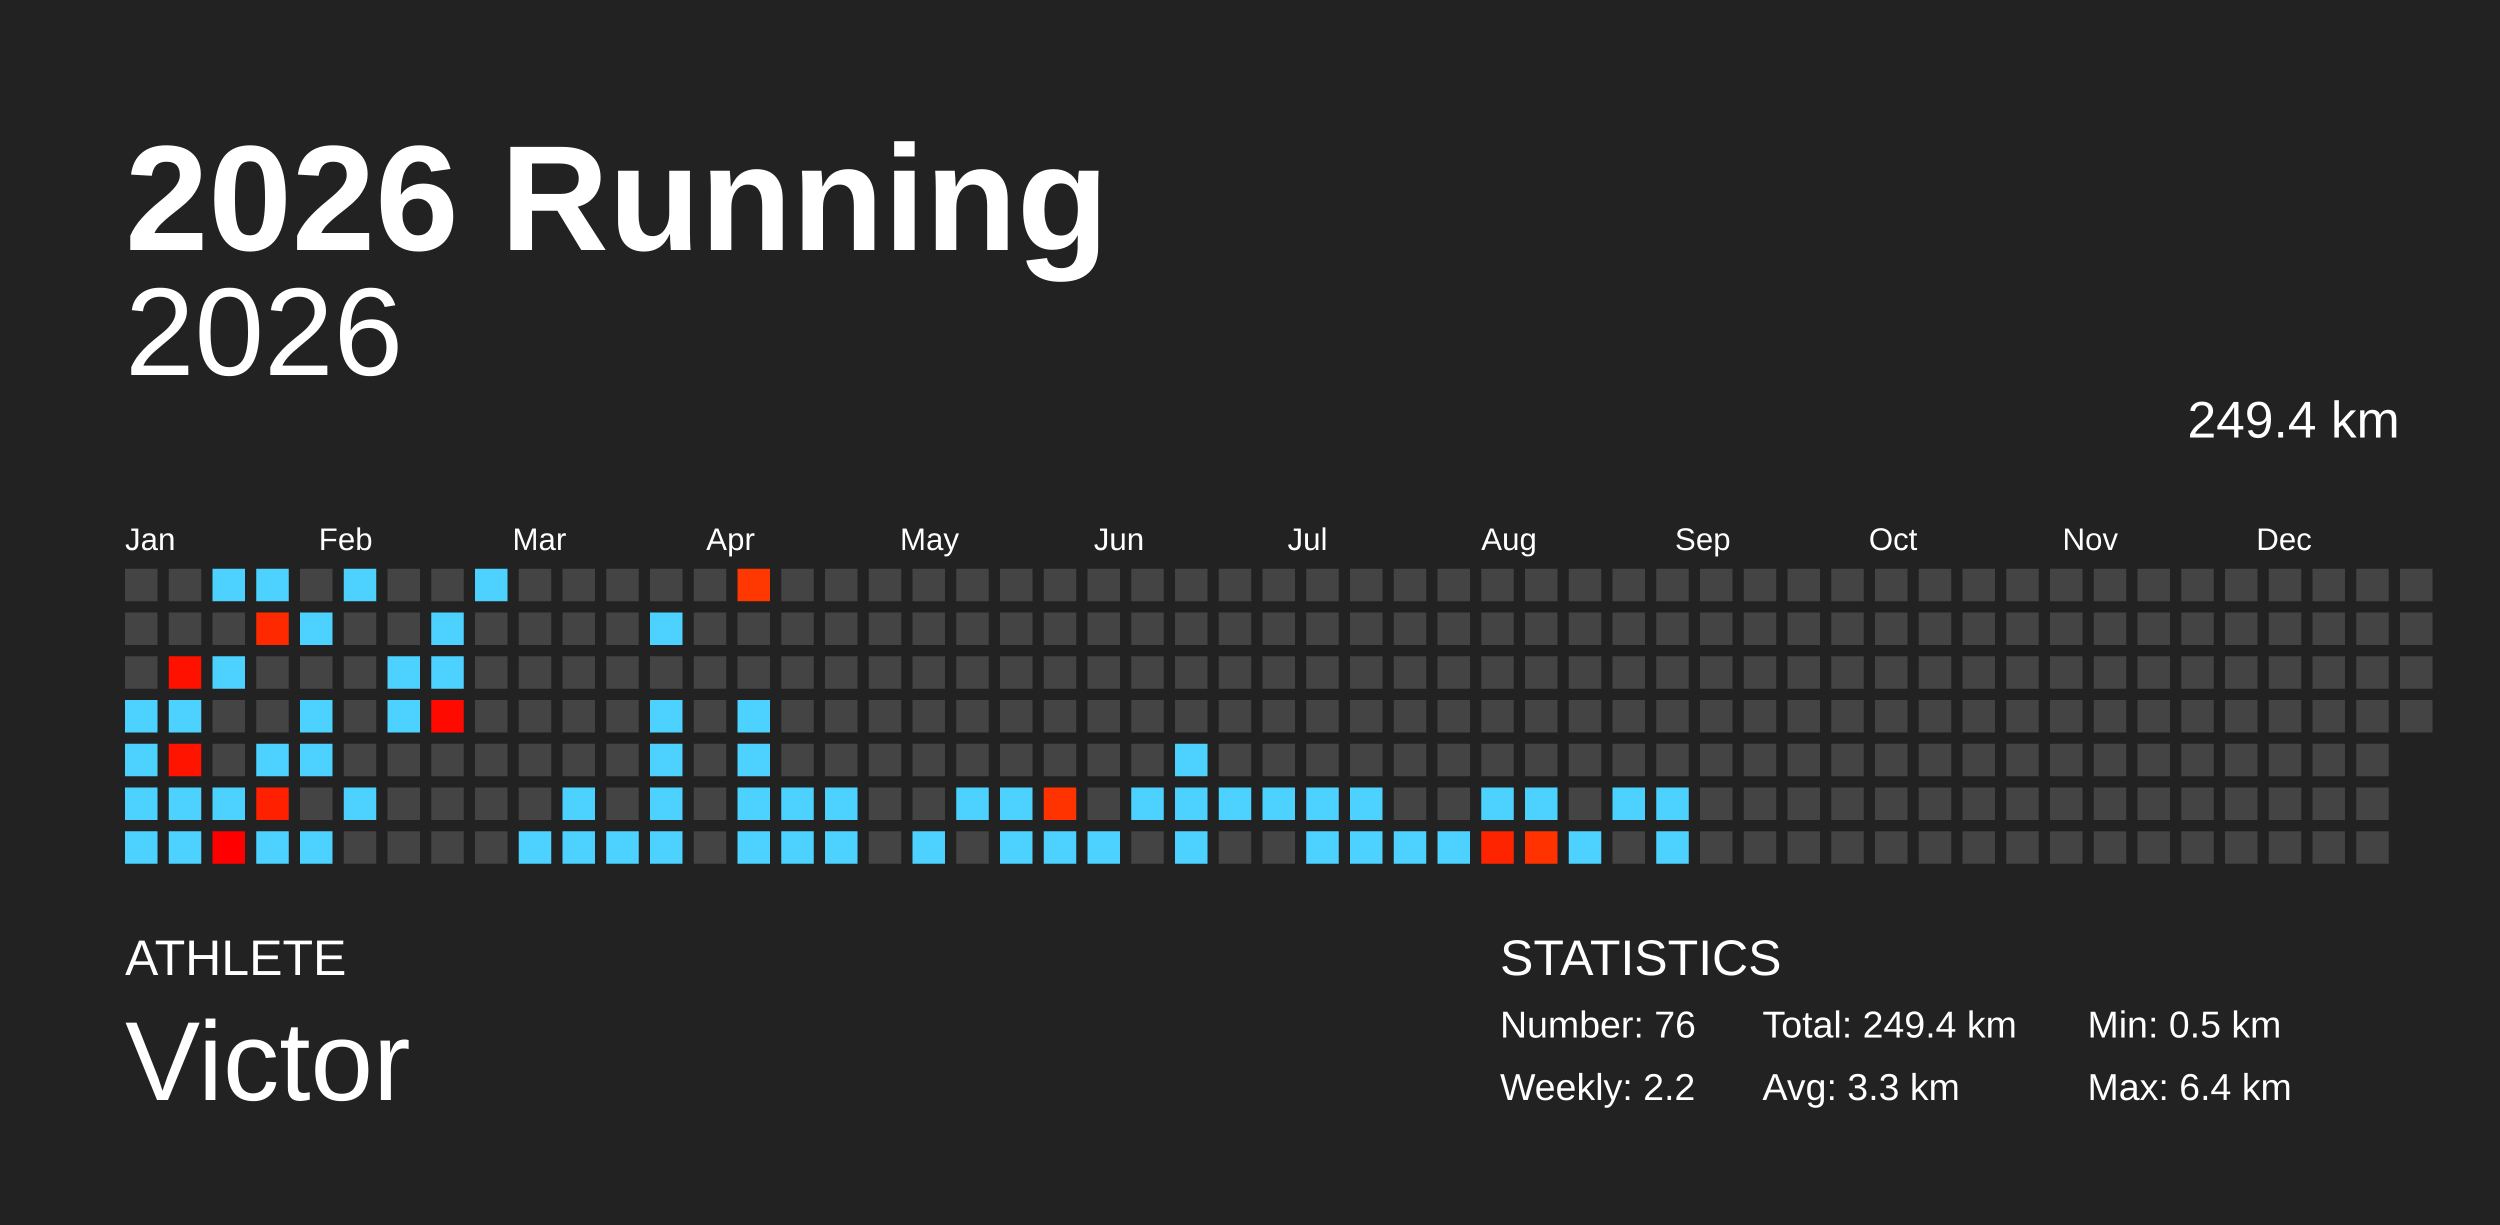
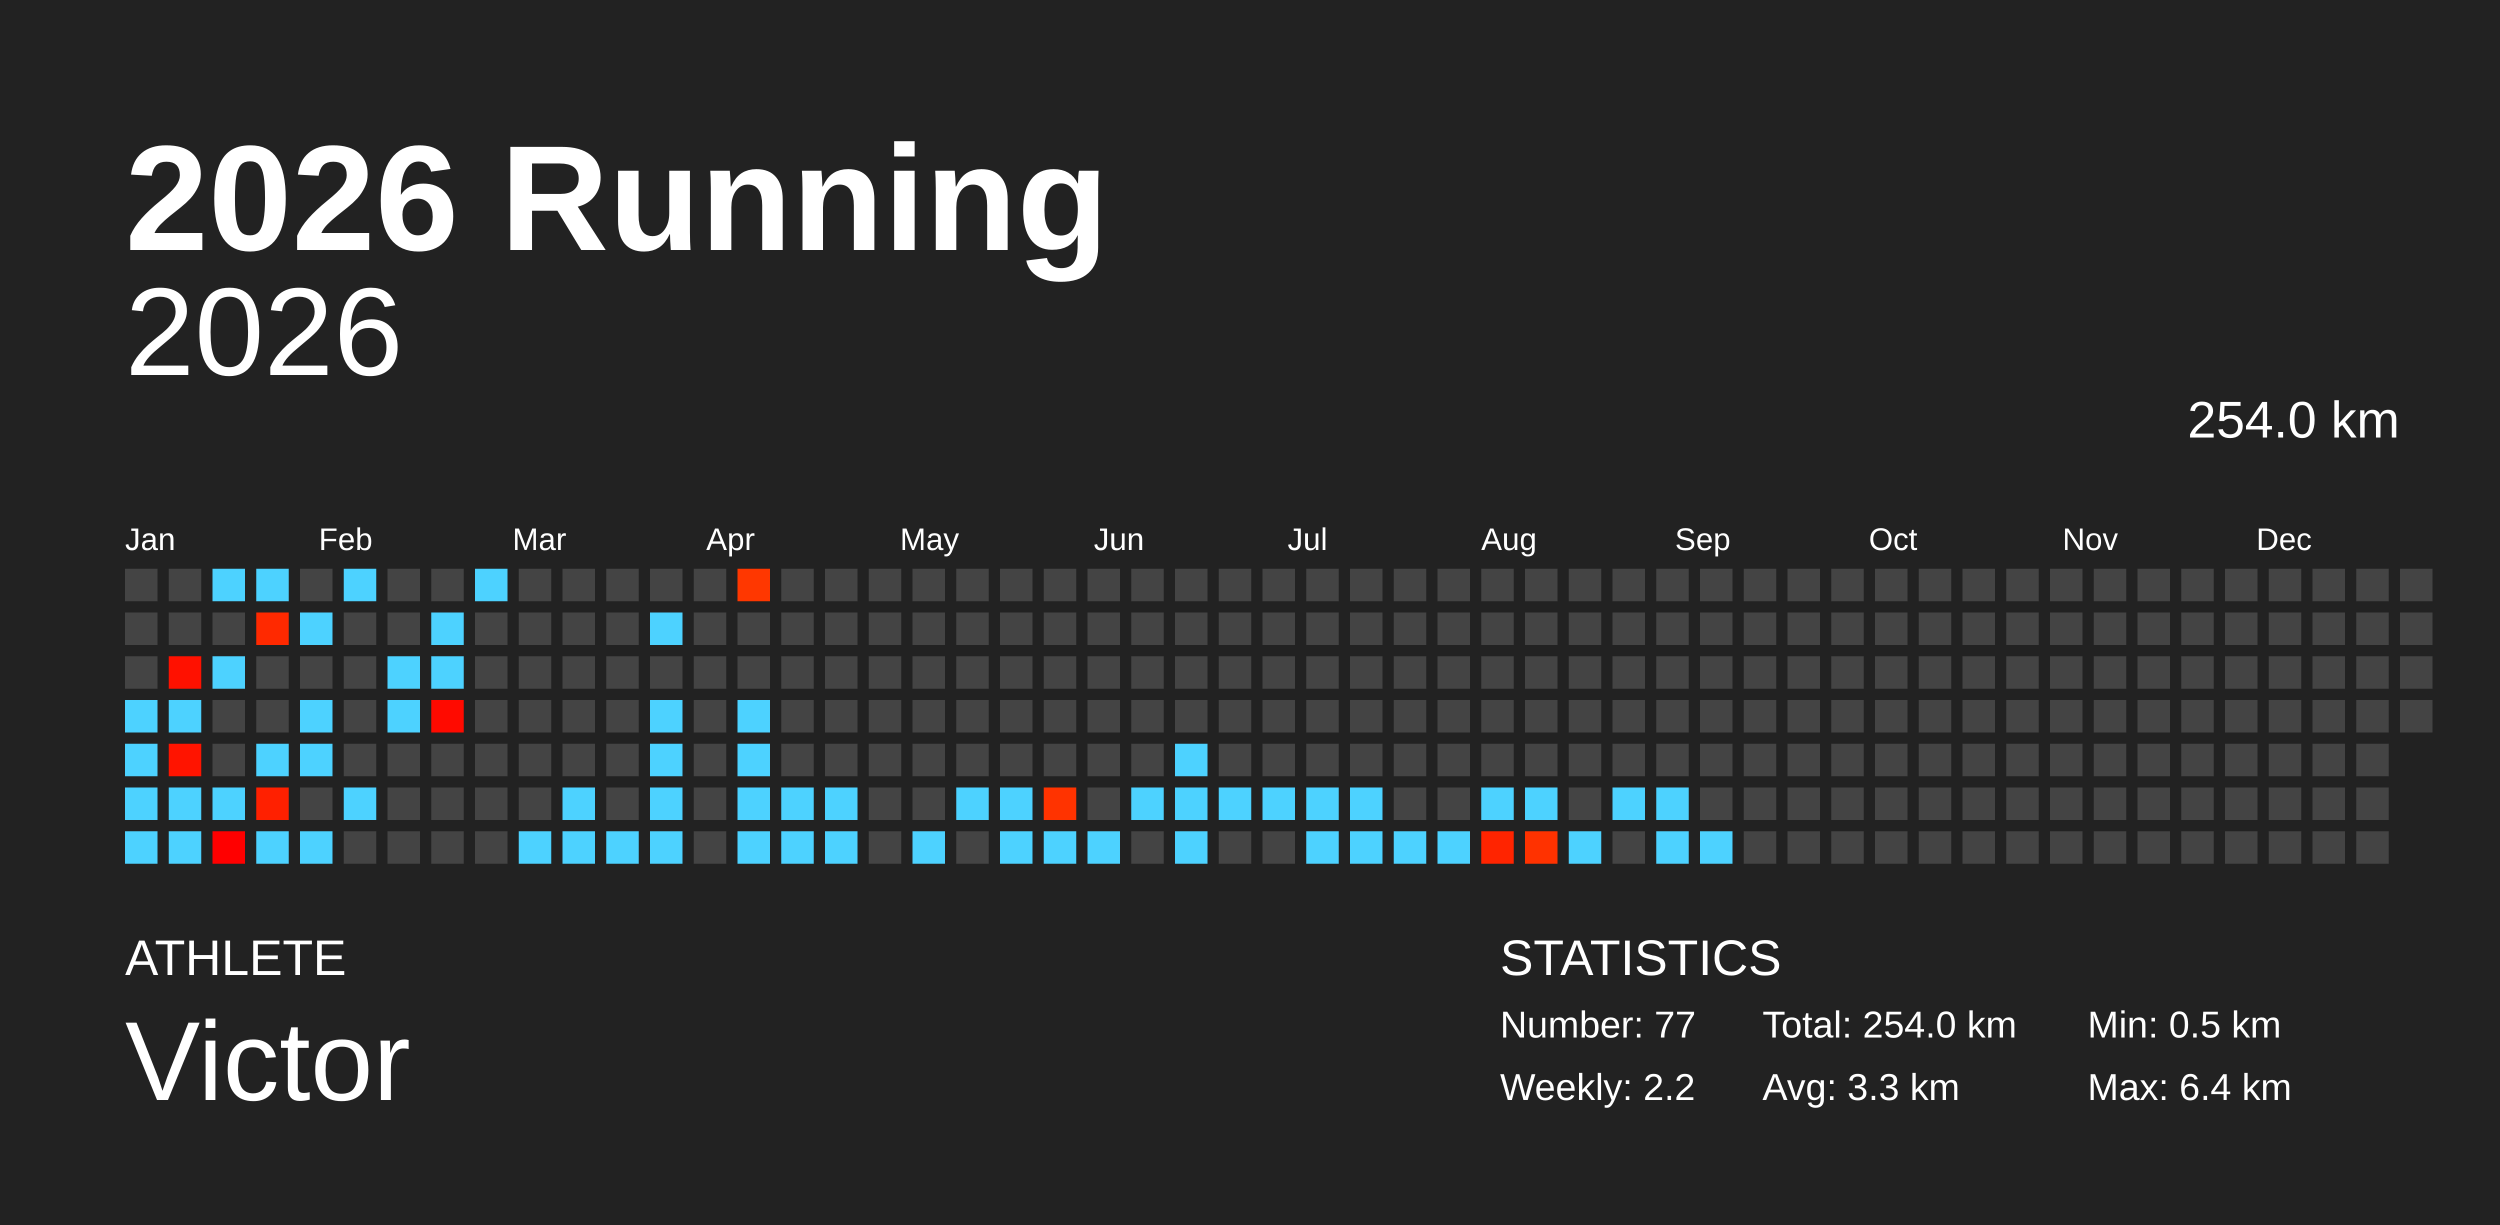
<svg xmlns="http://www.w3.org/2000/svg" baseProfile="full" height="98mm" version="1.1" viewBox="0,0,200,98" width="200mm">
  <defs />
  <rect fill="#222222" height="98" width="200" x="0" y="0" />
  <text fill="#FFFFFF" style="font-size:12px; font-family:Arial; font-weight:bold;" x="10" y="20">2026 Running</text>
  <text fill="#FFFFFF" style="font-size:4px; font-family:Arial" x="10" y="78">ATHLETE</text>
  <text fill="#FFFFFF" style="font-size:9px; font-family:Arial" x="10" y="88">Victor</text>
  <text fill="#FFFFFF" style="font-size:4px; font-family:Arial" x="120" y="78">STATISTICS</text>
-   <text fill="#FFFFFF" style="font-size:3px; font-family:Arial" x="120" y="83">Number: 76</text>
+   <text fill="#FFFFFF" style="font-size:3px; font-family:Arial" x="120" y="83">Number: 77</text>
  <text fill="#FFFFFF" style="font-size:3px; font-family:Arial" x="120" y="88">Weekly: 2.2</text>
-   <text fill="#FFFFFF" style="font-size:3px; font-family:Arial" x="141" y="83">Total: 249.4 km</text>
+   <text fill="#FFFFFF" style="font-size:3px; font-family:Arial" x="141" y="83">Total: 254.0 km</text>
  <text fill="#FFFFFF" style="font-size:3px; font-family:Arial" x="141" y="88">Avg: 3.3 km</text>
  <text fill="#FFFFFF" style="font-size:3px; font-family:Arial" x="167" y="83">Min: 0.5 km</text>
  <text fill="#FFFFFF" style="font-size:3px; font-family:Arial" x="167" y="88">Max: 6.4 km</text>
  <text alignment-baseline="hanging" fill="#FFFFFF" style="font-size:10.0px; font-family:Arial;" x="10" y="30">2026</text>
-   <text alignment-baseline="hanging" fill="#FFFFFF" style="font-size:4.125px; font-family:Arial;" x="175" y="35">249.4 km</text>
+   <text alignment-baseline="hanging" fill="#FFFFFF" style="font-size:4.125px; font-family:Arial;" x="175" y="35">254.0 km</text>
  <text fill="#FFFFFF" style="font-size:2.5px; font-family:Arial" x="10.0" y="44">Jan</text>
  <text fill="#FFFFFF" style="font-size:2.5px; font-family:Arial" x="25.5" y="44">Feb</text>
  <text fill="#FFFFFF" style="font-size:2.5px; font-family:Arial" x="41.0" y="44">Mar</text>
  <text fill="#FFFFFF" style="font-size:2.5px; font-family:Arial" x="56.5" y="44">Apr</text>
  <text fill="#FFFFFF" style="font-size:2.5px; font-family:Arial" x="72.0" y="44">May</text>
  <text fill="#FFFFFF" style="font-size:2.5px; font-family:Arial" x="87.5" y="44">Jun</text>
  <text fill="#FFFFFF" style="font-size:2.5px; font-family:Arial" x="103.0" y="44">Jul</text>
  <text fill="#FFFFFF" style="font-size:2.5px; font-family:Arial" x="118.5" y="44">Aug</text>
  <text fill="#FFFFFF" style="font-size:2.5px; font-family:Arial" x="134.0" y="44">Sep</text>
  <text fill="#FFFFFF" style="font-size:2.5px; font-family:Arial" x="149.5" y="44">Oct</text>
  <text fill="#FFFFFF" style="font-size:2.5px; font-family:Arial" x="165.0" y="44">Nov</text>
  <text fill="#FFFFFF" style="font-size:2.5px; font-family:Arial" x="180.5" y="44">Dec</text>
  <rect fill="#444444" height="2.6" width="2.6" x="10.0" y="45.5" />
  <rect fill="#444444" height="2.6" width="2.6" x="10.0" y="49.0" />
  <rect fill="#444444" height="2.6" width="2.6" x="10.0" y="52.5" />
  <rect fill="#4dd2ff" height="2.6" width="2.6" x="10.0" y="56.0" />
  <rect fill="#4dd2ff" height="2.6" width="2.6" x="10.0" y="59.5" />
  <rect fill="#4dd2ff" height="2.6" width="2.6" x="10.0" y="63.0" />
  <rect fill="#4dd2ff" height="2.6" width="2.6" x="10.0" y="66.5" />
  <rect fill="#444444" height="2.6" width="2.6" x="13.5" y="45.5" />
  <rect fill="#444444" height="2.6" width="2.6" x="13.5" y="49.0" />
  <rect fill="#ff1100" height="2.6" width="2.6" x="13.5" y="52.5" />
  <rect fill="#4dd2ff" height="2.6" width="2.6" x="13.5" y="56.0" />
  <rect fill="#ff1400" height="2.6" width="2.6" x="13.5" y="59.5" />
  <rect fill="#4dd2ff" height="2.6" width="2.6" x="13.5" y="63.0" />
  <rect fill="#4dd2ff" height="2.6" width="2.6" x="13.5" y="66.5" />
  <rect fill="#4dd2ff" height="2.6" width="2.6" x="17.0" y="45.5" />
  <rect fill="#444444" height="2.6" width="2.6" x="17.0" y="49.0" />
  <rect fill="#4dd2ff" height="2.6" width="2.6" x="17.0" y="52.5" />
  <rect fill="#444444" height="2.6" width="2.6" x="17.0" y="56.0" />
  <rect fill="#444444" height="2.6" width="2.6" x="17.0" y="59.5" />
  <rect fill="#4dd2ff" height="2.6" width="2.6" x="17.0" y="63.0" />
  <rect fill="#ff0000" height="2.6" width="2.6" x="17.0" y="66.5" />
  <rect fill="#4dd2ff" height="2.6" width="2.6" x="20.5" y="45.5" />
  <rect fill="#ff2900" height="2.6" width="2.6" x="20.5" y="49.0" />
  <rect fill="#444444" height="2.6" width="2.6" x="20.5" y="52.5" />
  <rect fill="#444444" height="2.6" width="2.6" x="20.5" y="56.0" />
  <rect fill="#4dd2ff" height="2.6" width="2.6" x="20.5" y="59.5" />
  <rect fill="#ff2000" height="2.6" width="2.6" x="20.5" y="63.0" />
  <rect fill="#4dd2ff" height="2.6" width="2.6" x="20.5" y="66.5" />
  <rect fill="#444444" height="2.6" width="2.6" x="24.0" y="45.5" />
  <rect fill="#4dd2ff" height="2.6" width="2.6" x="24.0" y="49.0" />
  <rect fill="#444444" height="2.6" width="2.6" x="24.0" y="52.5" />
  <rect fill="#4dd2ff" height="2.6" width="2.6" x="24.0" y="56.0" />
  <rect fill="#4dd2ff" height="2.6" width="2.6" x="24.0" y="59.5" />
  <rect fill="#444444" height="2.6" width="2.6" x="24.0" y="63.0" />
  <rect fill="#4dd2ff" height="2.6" width="2.6" x="24.0" y="66.5" />
  <rect fill="#4dd2ff" height="2.6" width="2.6" x="27.5" y="45.5" />
  <rect fill="#444444" height="2.6" width="2.6" x="27.5" y="49.0" />
  <rect fill="#444444" height="2.6" width="2.6" x="27.5" y="52.5" />
  <rect fill="#444444" height="2.6" width="2.6" x="27.5" y="56.0" />
  <rect fill="#444444" height="2.6" width="2.6" x="27.5" y="59.5" />
  <rect fill="#4dd2ff" height="2.6" width="2.6" x="27.5" y="63.0" />
  <rect fill="#444444" height="2.6" width="2.6" x="27.5" y="66.5" />
  <rect fill="#444444" height="2.6" width="2.6" x="31.0" y="45.5" />
  <rect fill="#444444" height="2.6" width="2.6" x="31.0" y="49.0" />
  <rect fill="#4dd2ff" height="2.6" width="2.6" x="31.0" y="52.5" />
  <rect fill="#4dd2ff" height="2.6" width="2.6" x="31.0" y="56.0" />
  <rect fill="#444444" height="2.6" width="2.6" x="31.0" y="59.5" />
  <rect fill="#444444" height="2.6" width="2.6" x="31.0" y="63.0" />
  <rect fill="#444444" height="2.6" width="2.6" x="31.0" y="66.5" />
  <rect fill="#444444" height="2.6" width="2.6" x="34.5" y="45.5" />
  <rect fill="#4dd2ff" height="2.6" width="2.6" x="34.5" y="49.0" />
  <rect fill="#4dd2ff" height="2.6" width="2.6" x="34.5" y="52.5" />
  <rect fill="#ff0a00" height="2.6" width="2.6" x="34.5" y="56.0" />
  <rect fill="#444444" height="2.6" width="2.6" x="34.5" y="59.5" />
  <rect fill="#444444" height="2.6" width="2.6" x="34.5" y="63.0" />
  <rect fill="#444444" height="2.6" width="2.6" x="34.5" y="66.5" />
  <rect fill="#4dd2ff" height="2.6" width="2.6" x="38.0" y="45.5" />
  <rect fill="#444444" height="2.6" width="2.6" x="38.0" y="49.0" />
  <rect fill="#444444" height="2.6" width="2.6" x="38.0" y="52.5" />
  <rect fill="#444444" height="2.6" width="2.6" x="38.0" y="56.0" />
  <rect fill="#444444" height="2.6" width="2.6" x="38.0" y="59.5" />
  <rect fill="#444444" height="2.6" width="2.6" x="38.0" y="63.0" />
  <rect fill="#444444" height="2.6" width="2.6" x="38.0" y="66.5" />
  <rect fill="#444444" height="2.6" width="2.6" x="41.5" y="45.5" />
  <rect fill="#444444" height="2.6" width="2.6" x="41.5" y="49.0" />
  <rect fill="#444444" height="2.6" width="2.6" x="41.5" y="52.5" />
  <rect fill="#444444" height="2.6" width="2.6" x="41.5" y="56.0" />
  <rect fill="#444444" height="2.6" width="2.6" x="41.5" y="59.5" />
  <rect fill="#444444" height="2.6" width="2.6" x="41.5" y="63.0" />
  <rect fill="#4dd2ff" height="2.6" width="2.6" x="41.5" y="66.5" />
  <rect fill="#444444" height="2.6" width="2.6" x="45.0" y="45.5" />
  <rect fill="#444444" height="2.6" width="2.6" x="45.0" y="49.0" />
  <rect fill="#444444" height="2.6" width="2.6" x="45.0" y="52.5" />
  <rect fill="#444444" height="2.6" width="2.6" x="45.0" y="56.0" />
  <rect fill="#444444" height="2.6" width="2.6" x="45.0" y="59.5" />
  <rect fill="#4dd2ff" height="2.6" width="2.6" x="45.0" y="63.0" />
  <rect fill="#4dd2ff" height="2.6" width="2.6" x="45.0" y="66.5" />
  <rect fill="#444444" height="2.6" width="2.6" x="48.5" y="45.5" />
  <rect fill="#444444" height="2.6" width="2.6" x="48.5" y="49.0" />
  <rect fill="#444444" height="2.6" width="2.6" x="48.5" y="52.5" />
  <rect fill="#444444" height="2.6" width="2.6" x="48.5" y="56.0" />
  <rect fill="#444444" height="2.6" width="2.6" x="48.5" y="59.5" />
  <rect fill="#444444" height="2.6" width="2.6" x="48.5" y="63.0" />
  <rect fill="#4dd2ff" height="2.6" width="2.6" x="48.5" y="66.5" />
  <rect fill="#444444" height="2.6" width="2.6" x="52.0" y="45.5" />
  <rect fill="#4dd2ff" height="2.6" width="2.6" x="52.0" y="49.0" />
  <rect fill="#444444" height="2.6" width="2.6" x="52.0" y="52.5" />
  <rect fill="#4dd2ff" height="2.6" width="2.6" x="52.0" y="56.0" />
  <rect fill="#4dd2ff" height="2.6" width="2.6" x="52.0" y="59.5" />
  <rect fill="#4dd2ff" height="2.6" width="2.6" x="52.0" y="63.0" />
  <rect fill="#4dd2ff" height="2.6" width="2.6" x="52.0" y="66.5" />
  <rect fill="#444444" height="2.6" width="2.6" x="55.5" y="45.5" />
  <rect fill="#444444" height="2.6" width="2.6" x="55.5" y="49.0" />
  <rect fill="#444444" height="2.6" width="2.6" x="55.5" y="52.5" />
  <rect fill="#444444" height="2.6" width="2.6" x="55.5" y="56.0" />
  <rect fill="#444444" height="2.6" width="2.6" x="55.5" y="59.5" />
  <rect fill="#444444" height="2.6" width="2.6" x="55.5" y="63.0" />
  <rect fill="#444444" height="2.6" width="2.6" x="55.5" y="66.5" />
  <rect fill="#ff3700" height="2.6" width="2.6" x="59.0" y="45.5" />
  <rect fill="#444444" height="2.6" width="2.6" x="59.0" y="49.0" />
  <rect fill="#444444" height="2.6" width="2.6" x="59.0" y="52.5" />
  <rect fill="#4dd2ff" height="2.6" width="2.6" x="59.0" y="56.0" />
  <rect fill="#4dd2ff" height="2.6" width="2.6" x="59.0" y="59.5" />
  <rect fill="#4dd2ff" height="2.6" width="2.6" x="59.0" y="63.0" />
  <rect fill="#4dd2ff" height="2.6" width="2.6" x="59.0" y="66.5" />
  <rect fill="#444444" height="2.6" width="2.6" x="62.5" y="45.5" />
  <rect fill="#444444" height="2.6" width="2.6" x="62.5" y="49.0" />
  <rect fill="#444444" height="2.6" width="2.6" x="62.5" y="52.5" />
  <rect fill="#444444" height="2.6" width="2.6" x="62.5" y="56.0" />
  <rect fill="#444444" height="2.6" width="2.6" x="62.5" y="59.5" />
  <rect fill="#4dd2ff" height="2.6" width="2.6" x="62.5" y="63.0" />
  <rect fill="#4dd2ff" height="2.6" width="2.6" x="62.5" y="66.5" />
  <rect fill="#444444" height="2.6" width="2.6" x="66.0" y="45.5" />
  <rect fill="#444444" height="2.6" width="2.6" x="66.0" y="49.0" />
  <rect fill="#444444" height="2.6" width="2.6" x="66.0" y="52.5" />
  <rect fill="#444444" height="2.6" width="2.6" x="66.0" y="56.0" />
  <rect fill="#444444" height="2.6" width="2.6" x="66.0" y="59.5" />
  <rect fill="#4dd2ff" height="2.6" width="2.6" x="66.0" y="63.0" />
  <rect fill="#4dd2ff" height="2.6" width="2.6" x="66.0" y="66.5" />
  <rect fill="#444444" height="2.6" width="2.6" x="69.5" y="45.5" />
  <rect fill="#444444" height="2.6" width="2.6" x="69.5" y="49.0" />
  <rect fill="#444444" height="2.6" width="2.6" x="69.5" y="52.5" />
  <rect fill="#444444" height="2.6" width="2.6" x="69.5" y="56.0" />
  <rect fill="#444444" height="2.6" width="2.6" x="69.5" y="59.5" />
  <rect fill="#444444" height="2.6" width="2.6" x="69.5" y="63.0" />
  <rect fill="#444444" height="2.6" width="2.6" x="69.5" y="66.5" />
  <rect fill="#444444" height="2.6" width="2.6" x="73.0" y="45.5" />
  <rect fill="#444444" height="2.6" width="2.6" x="73.0" y="49.0" />
  <rect fill="#444444" height="2.6" width="2.6" x="73.0" y="52.5" />
  <rect fill="#444444" height="2.6" width="2.6" x="73.0" y="56.0" />
  <rect fill="#444444" height="2.6" width="2.6" x="73.0" y="59.5" />
  <rect fill="#444444" height="2.6" width="2.6" x="73.0" y="63.0" />
  <rect fill="#4dd2ff" height="2.6" width="2.6" x="73.0" y="66.5" />
  <rect fill="#444444" height="2.6" width="2.6" x="76.5" y="45.5" />
  <rect fill="#444444" height="2.6" width="2.6" x="76.5" y="49.0" />
  <rect fill="#444444" height="2.6" width="2.6" x="76.5" y="52.5" />
  <rect fill="#444444" height="2.6" width="2.6" x="76.5" y="56.0" />
  <rect fill="#444444" height="2.6" width="2.6" x="76.5" y="59.5" />
  <rect fill="#4dd2ff" height="2.6" width="2.6" x="76.5" y="63.0" />
  <rect fill="#444444" height="2.6" width="2.6" x="76.5" y="66.5" />
  <rect fill="#444444" height="2.6" width="2.6" x="80.0" y="45.5" />
  <rect fill="#444444" height="2.6" width="2.6" x="80.0" y="49.0" />
  <rect fill="#444444" height="2.6" width="2.6" x="80.0" y="52.5" />
  <rect fill="#444444" height="2.6" width="2.6" x="80.0" y="56.0" />
  <rect fill="#444444" height="2.6" width="2.6" x="80.0" y="59.5" />
  <rect fill="#4dd2ff" height="2.6" width="2.6" x="80.0" y="63.0" />
  <rect fill="#4dd2ff" height="2.6" width="2.6" x="80.0" y="66.5" />
  <rect fill="#444444" height="2.6" width="2.6" x="83.5" y="45.5" />
  <rect fill="#444444" height="2.6" width="2.6" x="83.5" y="49.0" />
  <rect fill="#444444" height="2.6" width="2.6" x="83.5" y="52.5" />
  <rect fill="#444444" height="2.6" width="2.6" x="83.5" y="56.0" />
  <rect fill="#444444" height="2.6" width="2.6" x="83.5" y="59.5" />
  <rect fill="#ff3300" height="2.6" width="2.6" x="83.5" y="63.0" />
  <rect fill="#4dd2ff" height="2.6" width="2.6" x="83.5" y="66.5" />
  <rect fill="#444444" height="2.6" width="2.6" x="87.0" y="45.5" />
  <rect fill="#444444" height="2.6" width="2.6" x="87.0" y="49.0" />
  <rect fill="#444444" height="2.6" width="2.6" x="87.0" y="52.5" />
  <rect fill="#444444" height="2.6" width="2.6" x="87.0" y="56.0" />
  <rect fill="#444444" height="2.6" width="2.6" x="87.0" y="59.5" />
  <rect fill="#444444" height="2.6" width="2.6" x="87.0" y="63.0" />
  <rect fill="#4dd2ff" height="2.6" width="2.6" x="87.0" y="66.5" />
  <rect fill="#444444" height="2.6" width="2.6" x="90.5" y="45.5" />
  <rect fill="#444444" height="2.6" width="2.6" x="90.5" y="49.0" />
  <rect fill="#444444" height="2.6" width="2.6" x="90.5" y="52.5" />
  <rect fill="#444444" height="2.6" width="2.6" x="90.5" y="56.0" />
  <rect fill="#444444" height="2.6" width="2.6" x="90.5" y="59.5" />
  <rect fill="#4dd2ff" height="2.6" width="2.6" x="90.5" y="63.0" />
  <rect fill="#444444" height="2.6" width="2.6" x="90.5" y="66.5" />
  <rect fill="#444444" height="2.6" width="2.6" x="94.0" y="45.5" />
  <rect fill="#444444" height="2.6" width="2.6" x="94.0" y="49.0" />
  <rect fill="#444444" height="2.6" width="2.6" x="94.0" y="52.5" />
  <rect fill="#444444" height="2.6" width="2.6" x="94.0" y="56.0" />
  <rect fill="#4dd2ff" height="2.6" width="2.6" x="94.0" y="59.5" />
  <rect fill="#4dd2ff" height="2.6" width="2.6" x="94.0" y="63.0" />
  <rect fill="#4dd2ff" height="2.6" width="2.6" x="94.0" y="66.5" />
  <rect fill="#444444" height="2.6" width="2.6" x="97.5" y="45.5" />
  <rect fill="#444444" height="2.6" width="2.6" x="97.5" y="49.0" />
  <rect fill="#444444" height="2.6" width="2.6" x="97.5" y="52.5" />
  <rect fill="#444444" height="2.6" width="2.6" x="97.5" y="56.0" />
  <rect fill="#444444" height="2.6" width="2.6" x="97.5" y="59.5" />
  <rect fill="#4dd2ff" height="2.6" width="2.6" x="97.5" y="63.0" />
  <rect fill="#444444" height="2.6" width="2.6" x="97.5" y="66.5" />
  <rect fill="#444444" height="2.6" width="2.6" x="101.0" y="45.5" />
  <rect fill="#444444" height="2.6" width="2.6" x="101.0" y="49.0" />
  <rect fill="#444444" height="2.6" width="2.6" x="101.0" y="52.5" />
  <rect fill="#444444" height="2.6" width="2.6" x="101.0" y="56.0" />
  <rect fill="#444444" height="2.6" width="2.6" x="101.0" y="59.5" />
  <rect fill="#4dd2ff" height="2.6" width="2.6" x="101.0" y="63.0" />
  <rect fill="#444444" height="2.6" width="2.6" x="101.0" y="66.5" />
  <rect fill="#444444" height="2.6" width="2.6" x="104.5" y="45.5" />
  <rect fill="#444444" height="2.6" width="2.6" x="104.5" y="49.0" />
  <rect fill="#444444" height="2.6" width="2.6" x="104.5" y="52.5" />
  <rect fill="#444444" height="2.6" width="2.6" x="104.5" y="56.0" />
  <rect fill="#444444" height="2.6" width="2.6" x="104.5" y="59.5" />
  <rect fill="#4dd2ff" height="2.6" width="2.6" x="104.5" y="63.0" />
  <rect fill="#4dd2ff" height="2.6" width="2.6" x="104.5" y="66.5" />
  <rect fill="#444444" height="2.6" width="2.6" x="108.0" y="45.5" />
  <rect fill="#444444" height="2.6" width="2.6" x="108.0" y="49.0" />
  <rect fill="#444444" height="2.6" width="2.6" x="108.0" y="52.5" />
  <rect fill="#444444" height="2.6" width="2.6" x="108.0" y="56.0" />
  <rect fill="#444444" height="2.6" width="2.6" x="108.0" y="59.5" />
  <rect fill="#4dd2ff" height="2.6" width="2.6" x="108.0" y="63.0" />
  <rect fill="#4dd2ff" height="2.6" width="2.6" x="108.0" y="66.5" />
  <rect fill="#444444" height="2.6" width="2.6" x="111.5" y="45.5" />
  <rect fill="#444444" height="2.6" width="2.6" x="111.5" y="49.0" />
  <rect fill="#444444" height="2.6" width="2.6" x="111.5" y="52.5" />
  <rect fill="#444444" height="2.6" width="2.6" x="111.5" y="56.0" />
  <rect fill="#444444" height="2.6" width="2.6" x="111.5" y="59.5" />
  <rect fill="#444444" height="2.6" width="2.6" x="111.5" y="63.0" />
  <rect fill="#4dd2ff" height="2.6" width="2.6" x="111.5" y="66.5" />
  <rect fill="#444444" height="2.6" width="2.6" x="115.0" y="45.5" />
  <rect fill="#444444" height="2.6" width="2.6" x="115.0" y="49.0" />
  <rect fill="#444444" height="2.6" width="2.6" x="115.0" y="52.5" />
  <rect fill="#444444" height="2.6" width="2.6" x="115.0" y="56.0" />
  <rect fill="#444444" height="2.6" width="2.6" x="115.0" y="59.5" />
  <rect fill="#444444" height="2.6" width="2.6" x="115.0" y="63.0" />
  <rect fill="#4dd2ff" height="2.6" width="2.6" x="115.0" y="66.5" />
  <rect fill="#444444" height="2.6" width="2.6" x="118.5" y="45.5" />
  <rect fill="#444444" height="2.6" width="2.6" x="118.5" y="49.0" />
  <rect fill="#444444" height="2.6" width="2.6" x="118.5" y="52.5" />
  <rect fill="#444444" height="2.6" width="2.6" x="118.5" y="56.0" />
  <rect fill="#444444" height="2.6" width="2.6" x="118.5" y="59.5" />
  <rect fill="#4dd2ff" height="2.6" width="2.6" x="118.5" y="63.0" />
  <rect fill="#ff2400" height="2.6" width="2.6" x="118.5" y="66.5" />
  <rect fill="#444444" height="2.6" width="2.6" x="122.0" y="45.5" />
  <rect fill="#444444" height="2.6" width="2.6" x="122.0" y="49.0" />
  <rect fill="#444444" height="2.6" width="2.6" x="122.0" y="52.5" />
  <rect fill="#444444" height="2.6" width="2.6" x="122.0" y="56.0" />
  <rect fill="#444444" height="2.6" width="2.6" x="122.0" y="59.5" />
  <rect fill="#4dd2ff" height="2.6" width="2.6" x="122.0" y="63.0" />
  <rect fill="#ff3200" height="2.6" width="2.6" x="122.0" y="66.5" />
  <rect fill="#444444" height="2.6" width="2.6" x="125.5" y="45.5" />
  <rect fill="#444444" height="2.6" width="2.6" x="125.5" y="49.0" />
  <rect fill="#444444" height="2.6" width="2.6" x="125.5" y="52.5" />
  <rect fill="#444444" height="2.6" width="2.6" x="125.5" y="56.0" />
  <rect fill="#444444" height="2.6" width="2.6" x="125.5" y="59.5" />
  <rect fill="#444444" height="2.6" width="2.6" x="125.5" y="63.0" />
  <rect fill="#4dd2ff" height="2.6" width="2.6" x="125.5" y="66.5" />
  <rect fill="#444444" height="2.6" width="2.6" x="129.0" y="45.5" />
  <rect fill="#444444" height="2.6" width="2.6" x="129.0" y="49.0" />
  <rect fill="#444444" height="2.6" width="2.6" x="129.0" y="52.5" />
  <rect fill="#444444" height="2.6" width="2.6" x="129.0" y="56.0" />
  <rect fill="#444444" height="2.6" width="2.6" x="129.0" y="59.5" />
  <rect fill="#4dd2ff" height="2.6" width="2.6" x="129.0" y="63.0" />
  <rect fill="#444444" height="2.6" width="2.6" x="129.0" y="66.5" />
  <rect fill="#444444" height="2.6" width="2.6" x="132.5" y="45.5" />
  <rect fill="#444444" height="2.6" width="2.6" x="132.5" y="49.0" />
  <rect fill="#444444" height="2.6" width="2.6" x="132.5" y="52.5" />
  <rect fill="#444444" height="2.6" width="2.6" x="132.5" y="56.0" />
  <rect fill="#444444" height="2.6" width="2.6" x="132.5" y="59.5" />
  <rect fill="#4dd2ff" height="2.6" width="2.6" x="132.5" y="63.0" />
  <rect fill="#4dd2ff" height="2.6" width="2.6" x="132.5" y="66.5" />
  <rect fill="#444444" height="2.6" width="2.6" x="136.0" y="45.5" />
  <rect fill="#444444" height="2.6" width="2.6" x="136.0" y="49.0" />
  <rect fill="#444444" height="2.6" width="2.6" x="136.0" y="52.5" />
  <rect fill="#444444" height="2.6" width="2.6" x="136.0" y="56.0" />
  <rect fill="#444444" height="2.6" width="2.6" x="136.0" y="59.5" />
  <rect fill="#444444" height="2.6" width="2.6" x="136.0" y="63.0" />
-   <rect fill="#444444" height="2.6" width="2.6" x="136.0" y="66.5" />
+   <rect fill="#4dd2ff" height="2.6" width="2.6" x="136.0" y="66.5" />
  <rect fill="#444444" height="2.6" width="2.6" x="139.5" y="45.5" />
  <rect fill="#444444" height="2.6" width="2.6" x="139.5" y="49.0" />
  <rect fill="#444444" height="2.6" width="2.6" x="139.5" y="52.5" />
  <rect fill="#444444" height="2.6" width="2.6" x="139.5" y="56.0" />
  <rect fill="#444444" height="2.6" width="2.6" x="139.5" y="59.5" />
  <rect fill="#444444" height="2.6" width="2.6" x="139.5" y="63.0" />
  <rect fill="#444444" height="2.6" width="2.6" x="139.5" y="66.5" />
  <rect fill="#444444" height="2.6" width="2.6" x="143.0" y="45.5" />
  <rect fill="#444444" height="2.6" width="2.6" x="143.0" y="49.0" />
  <rect fill="#444444" height="2.6" width="2.6" x="143.0" y="52.5" />
  <rect fill="#444444" height="2.6" width="2.6" x="143.0" y="56.0" />
  <rect fill="#444444" height="2.6" width="2.6" x="143.0" y="59.5" />
  <rect fill="#444444" height="2.6" width="2.6" x="143.0" y="63.0" />
  <rect fill="#444444" height="2.6" width="2.6" x="143.0" y="66.5" />
  <rect fill="#444444" height="2.6" width="2.6" x="146.5" y="45.5" />
  <rect fill="#444444" height="2.6" width="2.6" x="146.5" y="49.0" />
  <rect fill="#444444" height="2.6" width="2.6" x="146.5" y="52.5" />
  <rect fill="#444444" height="2.6" width="2.6" x="146.5" y="56.0" />
  <rect fill="#444444" height="2.6" width="2.6" x="146.5" y="59.5" />
  <rect fill="#444444" height="2.6" width="2.6" x="146.5" y="63.0" />
  <rect fill="#444444" height="2.6" width="2.6" x="146.5" y="66.5" />
  <rect fill="#444444" height="2.6" width="2.6" x="150.0" y="45.5" />
  <rect fill="#444444" height="2.6" width="2.6" x="150.0" y="49.0" />
  <rect fill="#444444" height="2.6" width="2.6" x="150.0" y="52.5" />
  <rect fill="#444444" height="2.6" width="2.6" x="150.0" y="56.0" />
  <rect fill="#444444" height="2.6" width="2.6" x="150.0" y="59.5" />
  <rect fill="#444444" height="2.6" width="2.6" x="150.0" y="63.0" />
  <rect fill="#444444" height="2.6" width="2.6" x="150.0" y="66.5" />
  <rect fill="#444444" height="2.6" width="2.6" x="153.5" y="45.5" />
  <rect fill="#444444" height="2.6" width="2.6" x="153.5" y="49.0" />
  <rect fill="#444444" height="2.6" width="2.6" x="153.5" y="52.5" />
  <rect fill="#444444" height="2.6" width="2.6" x="153.5" y="56.0" />
  <rect fill="#444444" height="2.6" width="2.6" x="153.5" y="59.5" />
  <rect fill="#444444" height="2.6" width="2.6" x="153.5" y="63.0" />
  <rect fill="#444444" height="2.6" width="2.6" x="153.5" y="66.5" />
  <rect fill="#444444" height="2.6" width="2.6" x="157.0" y="45.5" />
  <rect fill="#444444" height="2.6" width="2.6" x="157.0" y="49.0" />
  <rect fill="#444444" height="2.6" width="2.6" x="157.0" y="52.5" />
  <rect fill="#444444" height="2.6" width="2.6" x="157.0" y="56.0" />
  <rect fill="#444444" height="2.6" width="2.6" x="157.0" y="59.5" />
  <rect fill="#444444" height="2.6" width="2.6" x="157.0" y="63.0" />
  <rect fill="#444444" height="2.6" width="2.6" x="157.0" y="66.5" />
  <rect fill="#444444" height="2.6" width="2.6" x="160.5" y="45.5" />
  <rect fill="#444444" height="2.6" width="2.6" x="160.5" y="49.0" />
  <rect fill="#444444" height="2.6" width="2.6" x="160.5" y="52.5" />
  <rect fill="#444444" height="2.6" width="2.6" x="160.5" y="56.0" />
  <rect fill="#444444" height="2.6" width="2.6" x="160.5" y="59.5" />
  <rect fill="#444444" height="2.6" width="2.6" x="160.5" y="63.0" />
  <rect fill="#444444" height="2.6" width="2.6" x="160.5" y="66.5" />
  <rect fill="#444444" height="2.6" width="2.6" x="164.0" y="45.5" />
  <rect fill="#444444" height="2.6" width="2.6" x="164.0" y="49.0" />
  <rect fill="#444444" height="2.6" width="2.6" x="164.0" y="52.5" />
  <rect fill="#444444" height="2.6" width="2.6" x="164.0" y="56.0" />
  <rect fill="#444444" height="2.6" width="2.6" x="164.0" y="59.5" />
  <rect fill="#444444" height="2.6" width="2.6" x="164.0" y="63.0" />
  <rect fill="#444444" height="2.6" width="2.6" x="164.0" y="66.5" />
  <rect fill="#444444" height="2.6" width="2.6" x="167.5" y="45.5" />
  <rect fill="#444444" height="2.6" width="2.6" x="167.5" y="49.0" />
  <rect fill="#444444" height="2.6" width="2.6" x="167.5" y="52.5" />
  <rect fill="#444444" height="2.6" width="2.6" x="167.5" y="56.0" />
  <rect fill="#444444" height="2.6" width="2.6" x="167.5" y="59.5" />
  <rect fill="#444444" height="2.6" width="2.6" x="167.5" y="63.0" />
  <rect fill="#444444" height="2.6" width="2.6" x="167.5" y="66.5" />
  <rect fill="#444444" height="2.6" width="2.6" x="171.0" y="45.5" />
  <rect fill="#444444" height="2.6" width="2.6" x="171.0" y="49.0" />
  <rect fill="#444444" height="2.6" width="2.6" x="171.0" y="52.5" />
  <rect fill="#444444" height="2.6" width="2.6" x="171.0" y="56.0" />
  <rect fill="#444444" height="2.6" width="2.6" x="171.0" y="59.5" />
  <rect fill="#444444" height="2.6" width="2.6" x="171.0" y="63.0" />
  <rect fill="#444444" height="2.6" width="2.6" x="171.0" y="66.5" />
  <rect fill="#444444" height="2.6" width="2.6" x="174.5" y="45.5" />
  <rect fill="#444444" height="2.6" width="2.6" x="174.5" y="49.0" />
  <rect fill="#444444" height="2.6" width="2.6" x="174.5" y="52.5" />
  <rect fill="#444444" height="2.6" width="2.6" x="174.5" y="56.0" />
  <rect fill="#444444" height="2.6" width="2.6" x="174.5" y="59.5" />
  <rect fill="#444444" height="2.6" width="2.6" x="174.5" y="63.0" />
  <rect fill="#444444" height="2.6" width="2.6" x="174.5" y="66.5" />
  <rect fill="#444444" height="2.6" width="2.6" x="178.0" y="45.5" />
  <rect fill="#444444" height="2.6" width="2.6" x="178.0" y="49.0" />
  <rect fill="#444444" height="2.6" width="2.6" x="178.0" y="52.5" />
  <rect fill="#444444" height="2.6" width="2.6" x="178.0" y="56.0" />
  <rect fill="#444444" height="2.6" width="2.6" x="178.0" y="59.5" />
  <rect fill="#444444" height="2.6" width="2.6" x="178.0" y="63.0" />
  <rect fill="#444444" height="2.6" width="2.6" x="178.0" y="66.5" />
  <rect fill="#444444" height="2.6" width="2.6" x="181.5" y="45.5" />
  <rect fill="#444444" height="2.6" width="2.6" x="181.5" y="49.0" />
  <rect fill="#444444" height="2.6" width="2.6" x="181.5" y="52.5" />
  <rect fill="#444444" height="2.6" width="2.6" x="181.5" y="56.0" />
  <rect fill="#444444" height="2.6" width="2.6" x="181.5" y="59.5" />
  <rect fill="#444444" height="2.6" width="2.6" x="181.5" y="63.0" />
  <rect fill="#444444" height="2.6" width="2.6" x="181.5" y="66.5" />
  <rect fill="#444444" height="2.6" width="2.6" x="185.0" y="45.5" />
  <rect fill="#444444" height="2.6" width="2.6" x="185.0" y="49.0" />
  <rect fill="#444444" height="2.6" width="2.6" x="185.0" y="52.5" />
  <rect fill="#444444" height="2.6" width="2.6" x="185.0" y="56.0" />
  <rect fill="#444444" height="2.6" width="2.6" x="185.0" y="59.5" />
  <rect fill="#444444" height="2.6" width="2.6" x="185.0" y="63.0" />
  <rect fill="#444444" height="2.6" width="2.6" x="185.0" y="66.5" />
  <rect fill="#444444" height="2.6" width="2.6" x="188.5" y="45.5" />
  <rect fill="#444444" height="2.6" width="2.6" x="188.5" y="49.0" />
  <rect fill="#444444" height="2.6" width="2.6" x="188.5" y="52.5" />
  <rect fill="#444444" height="2.6" width="2.6" x="188.5" y="56.0" />
  <rect fill="#444444" height="2.6" width="2.6" x="188.5" y="59.5" />
  <rect fill="#444444" height="2.6" width="2.6" x="188.5" y="63.0" />
  <rect fill="#444444" height="2.6" width="2.6" x="188.5" y="66.5" />
  <rect fill="#444444" height="2.6" width="2.6" x="192.0" y="45.5" />
  <rect fill="#444444" height="2.6" width="2.6" x="192.0" y="49.0" />
  <rect fill="#444444" height="2.6" width="2.6" x="192.0" y="52.5" />
  <rect fill="#444444" height="2.6" width="2.6" x="192.0" y="56.0" />
</svg>
